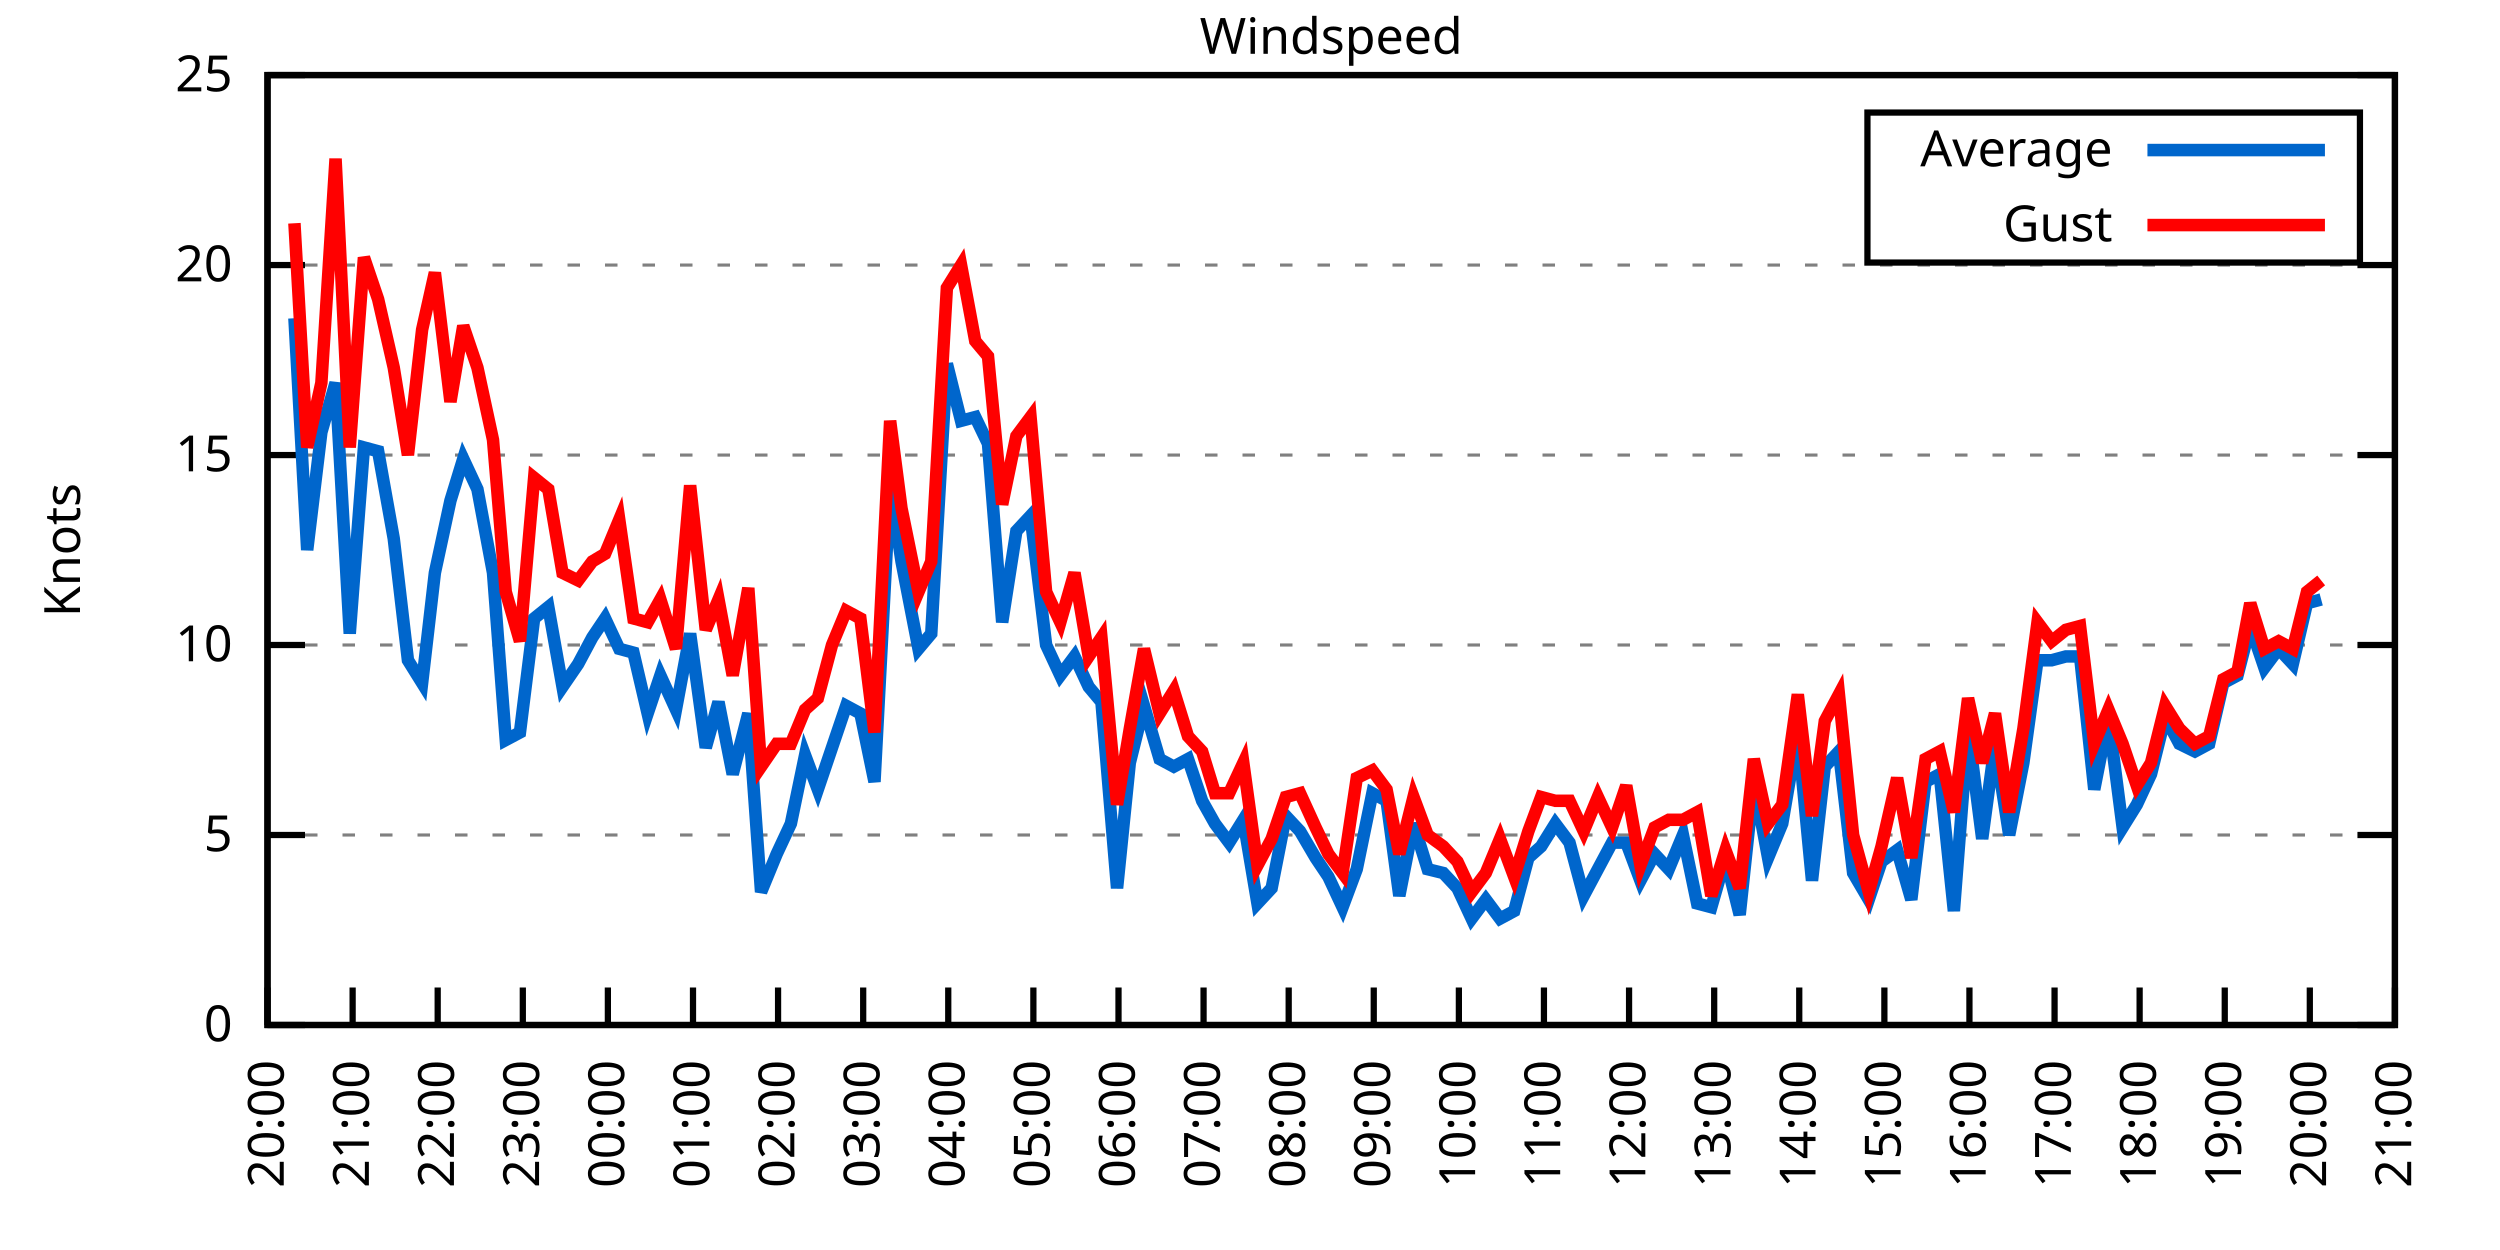
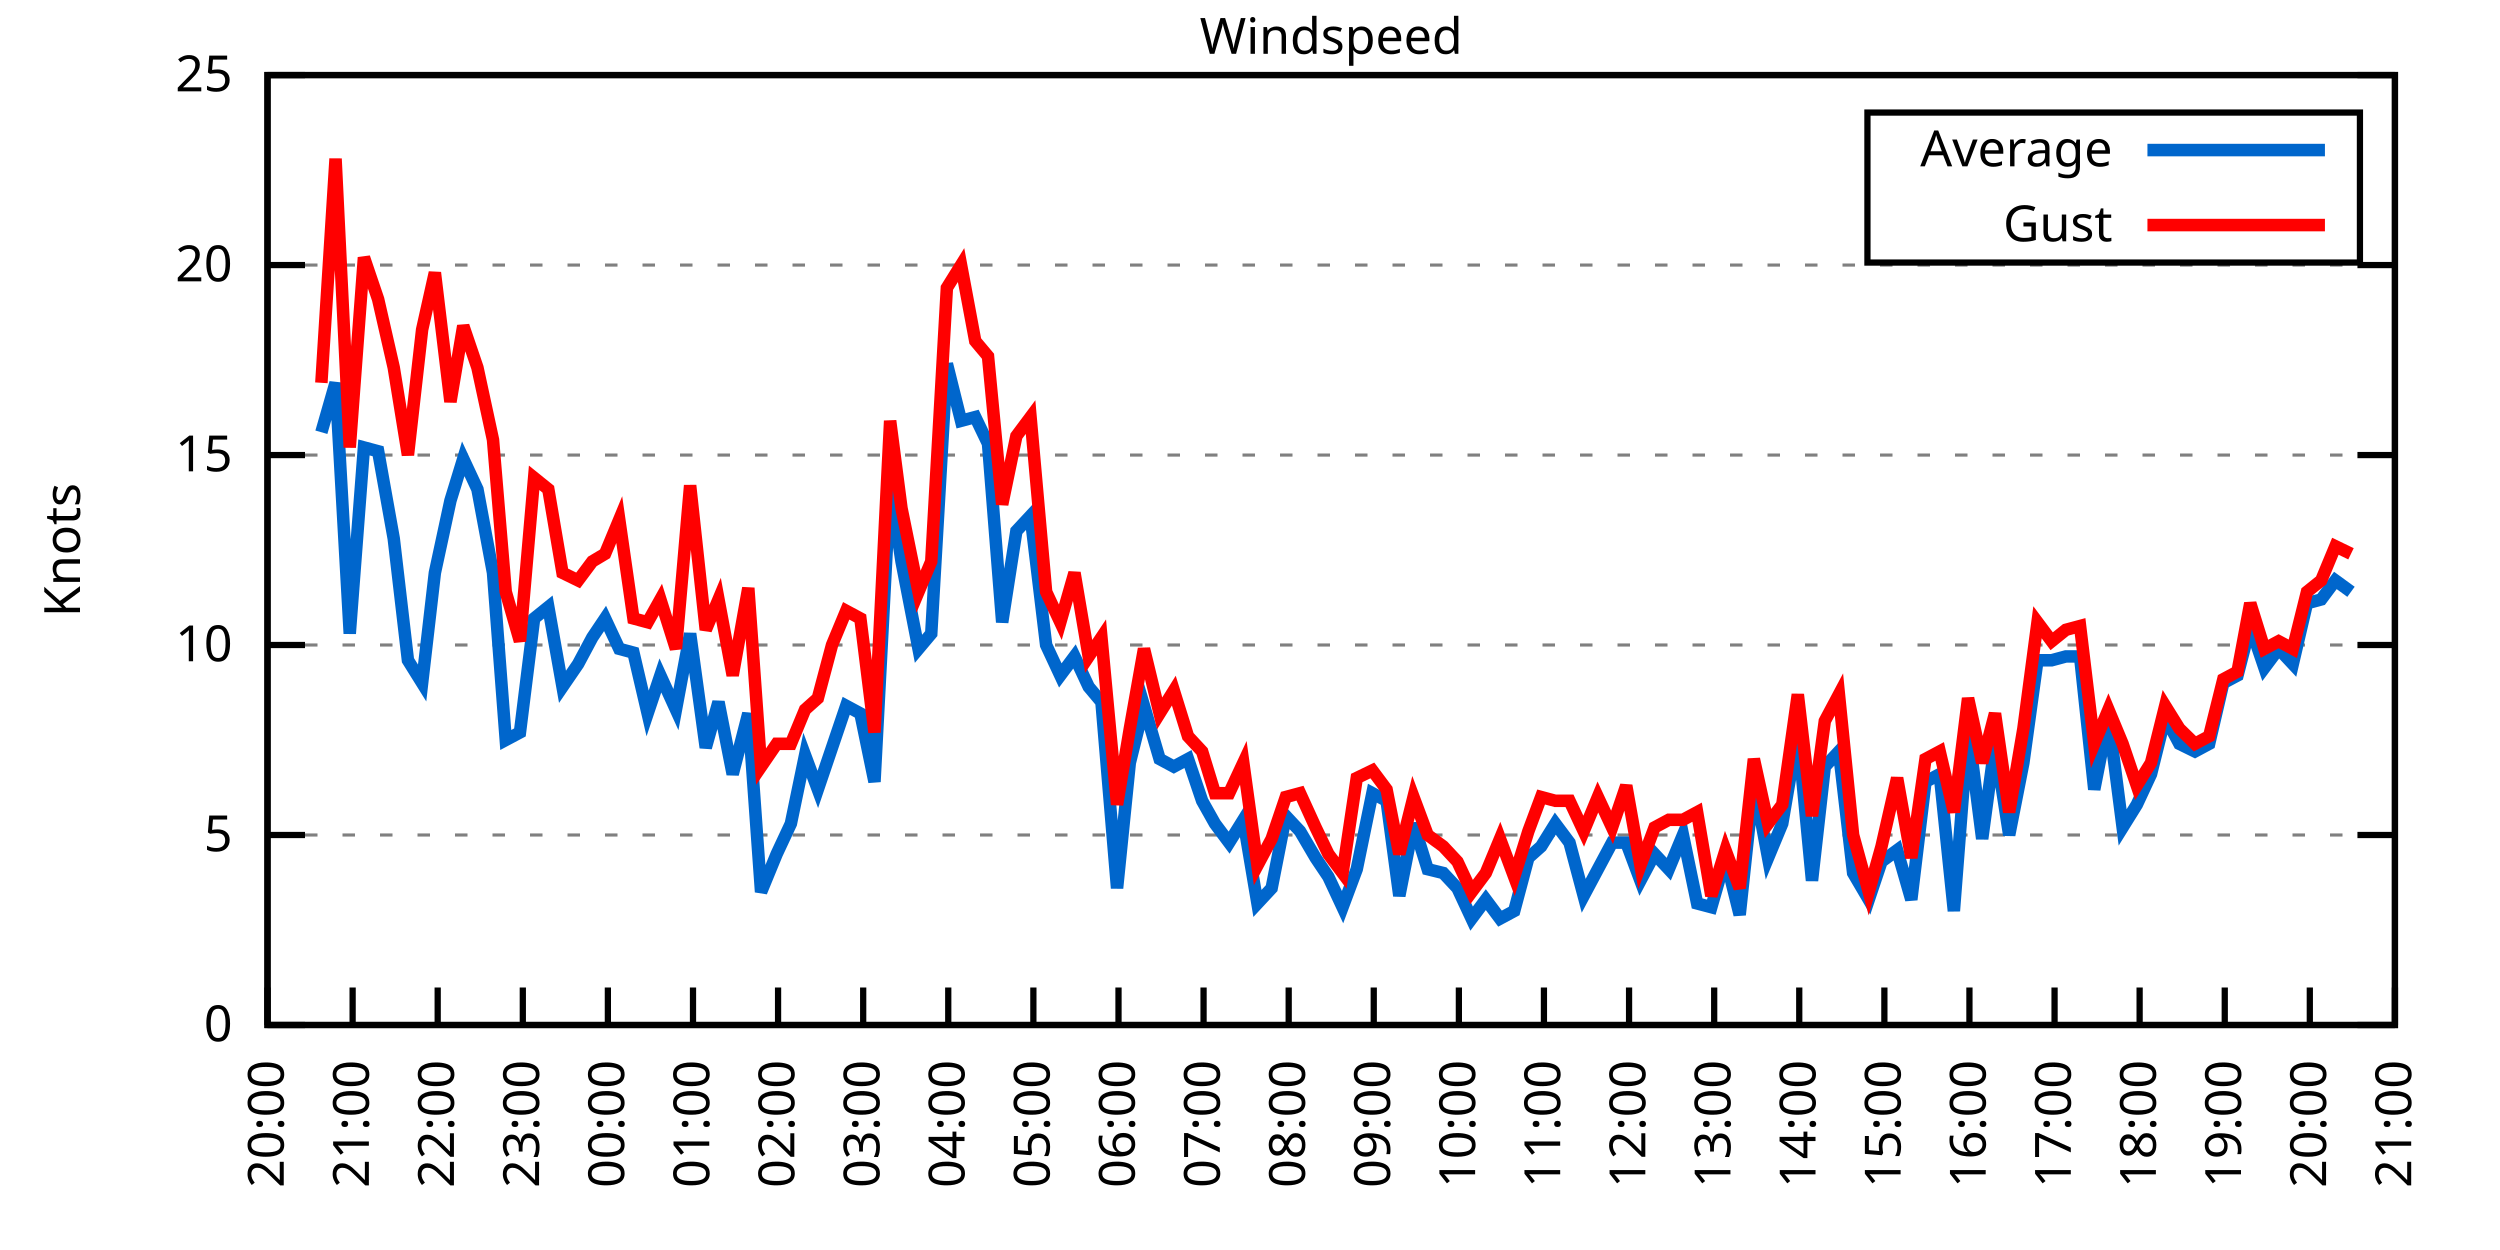
<svg xmlns="http://www.w3.org/2000/svg" xmlns:xlink="http://www.w3.org/1999/xlink" width="400" height="200" viewBox="0 0 400 200">
  <g id="gnuplot_canvas">
    <rect x="0" y="0" width="400" height="200" fill="none" />
    <defs>
      <circle id="gpDot" r="0.5" stroke-width="0.5" stroke="currentColor" />
      <path id="gpPt0" stroke-width="0.333" stroke="currentColor" d="M-1,0 h2 M0,-1 v2" />
      <path id="gpPt1" stroke-width="0.333" stroke="currentColor" d="M-1,-1 L1,1 M1,-1 L-1,1" />
      <path id="gpPt2" stroke-width="0.333" stroke="currentColor" d="M-1,0 L1,0 M0,-1 L0,1 M-1,-1 L1,1 M-1,1 L1,-1" />
      <rect id="gpPt3" stroke-width="0.333" stroke="currentColor" x="-1" y="-1" width="2" height="2" />
      <rect id="gpPt4" stroke-width="0.333" stroke="currentColor" fill="currentColor" x="-1" y="-1" width="2" height="2" />
      <circle id="gpPt5" stroke-width="0.333" stroke="currentColor" cx="0" cy="0" r="1" />
      <use xlink:href="#gpPt5" id="gpPt6" fill="currentColor" stroke="none" />
      <path id="gpPt7" stroke-width="0.333" stroke="currentColor" d="M0,-1.33 L-1.33,0.67 L1.33,0.67 z" />
      <use xlink:href="#gpPt7" id="gpPt8" fill="currentColor" stroke="none" />
      <use xlink:href="#gpPt7" id="gpPt9" stroke="currentColor" transform="rotate(180)" />
      <use xlink:href="#gpPt9" id="gpPt10" fill="currentColor" stroke="none" />
      <use xlink:href="#gpPt3" id="gpPt11" stroke="currentColor" transform="rotate(45)" />
      <use xlink:href="#gpPt11" id="gpPt12" fill="currentColor" stroke="none" />
      <path id="gpPt13" stroke-width="0.333" stroke="currentColor" d="M0,1.330 L1.265,0.411 L0.782,-1.067 L-0.782,-1.076 L-1.265,0.411 z" />
      <use xlink:href="#gpPt13" id="gpPt14" fill="currentColor" stroke="none" />
      <filter id="textbox" filterUnits="objectBoundingBox" x="0" y="0" height="1" width="1">
        <feFlood flood-color="white" flood-opacity="1" result="bgnd" />
        <feComposite in="SourceGraphic" in2="bgnd" operator="atop" />
      </filter>
      <filter id="greybox" filterUnits="objectBoundingBox" x="0" y="0" height="1" width="1">
        <feFlood flood-color="lightgrey" flood-opacity="1" result="grey" />
        <feComposite in="SourceGraphic" in2="grey" operator="atop" />
      </filter>
    </defs>
    <g fill="none" color="white" stroke="currentColor" stroke-width="1.00" stroke-linecap="butt" stroke-linejoin="miter">
</g>
    <g fill="none" color="black" stroke="currentColor" stroke-width="1.00" stroke-linecap="butt" stroke-linejoin="miter">
      <g stroke="none" shape-rendering="crispEdges">
        <polygon fill="rgb(255, 255, 255)" points="42.80,164.00 383.18,164.00 383.18,12.02 42.80,12.02 " />
      </g>
    </g>
    <g fill="none" color="black" stroke="currentColor" stroke-width="1.00" stroke-linecap="butt" stroke-linejoin="miter">
</g>
    <g fill="none" color="black" stroke="black" stroke-width="0.50" stroke-linecap="butt" stroke-linejoin="miter">
</g>
    <g fill="none" color="gray" stroke="currentColor" stroke-width="0.50" stroke-linecap="butt" stroke-linejoin="miter">
      <path stroke="gray" stroke-dasharray="2,4" class="gridline" d="M42.80,164.00 L383.19,164.00  " />
    </g>
    <g fill="none" color="gray" stroke="gray" stroke-width="1.00" stroke-linecap="butt" stroke-linejoin="miter">
</g>
    <g fill="none" color="black" stroke="currentColor" stroke-width="1.00" stroke-linecap="butt" stroke-linejoin="miter">
      <path stroke="black" d="M42.80,164.00 L48.80,164.00 M383.19,164.00 L377.19,164.00  " />
      <g transform="translate(37.20,166.60)" stroke="none" fill="black" font-family="Sans" font-size="8.00" text-anchor="end">
        <text>
          <tspan font-family="Sans"> 0</tspan>
        </text>
      </g>
    </g>
    <g fill="none" color="black" stroke="currentColor" stroke-width="1.00" stroke-linecap="butt" stroke-linejoin="miter">
</g>
    <g fill="none" color="black" stroke="black" stroke-width="0.50" stroke-linecap="butt" stroke-linejoin="miter">
</g>
    <g fill="none" color="gray" stroke="currentColor" stroke-width="0.50" stroke-linecap="butt" stroke-linejoin="miter">
      <path stroke="gray" stroke-dasharray="2,4" class="gridline" d="M42.80,133.60 L383.19,133.60  " />
    </g>
    <g fill="none" color="gray" stroke="gray" stroke-width="1.00" stroke-linecap="butt" stroke-linejoin="miter">
</g>
    <g fill="none" color="black" stroke="currentColor" stroke-width="1.00" stroke-linecap="butt" stroke-linejoin="miter">
      <path stroke="black" d="M42.80,133.60 L48.80,133.60 M383.19,133.60 L377.19,133.60  " />
      <g transform="translate(37.20,136.20)" stroke="none" fill="black" font-family="Sans" font-size="8.00" text-anchor="end">
        <text>
          <tspan font-family="Sans"> 5</tspan>
        </text>
      </g>
    </g>
    <g fill="none" color="black" stroke="currentColor" stroke-width="1.00" stroke-linecap="butt" stroke-linejoin="miter">
</g>
    <g fill="none" color="black" stroke="black" stroke-width="0.50" stroke-linecap="butt" stroke-linejoin="miter">
</g>
    <g fill="none" color="gray" stroke="currentColor" stroke-width="0.50" stroke-linecap="butt" stroke-linejoin="miter">
      <path stroke="gray" stroke-dasharray="2,4" class="gridline" d="M42.80,103.20 L383.19,103.20  " />
    </g>
    <g fill="none" color="gray" stroke="gray" stroke-width="1.00" stroke-linecap="butt" stroke-linejoin="miter">
</g>
    <g fill="none" color="black" stroke="currentColor" stroke-width="1.00" stroke-linecap="butt" stroke-linejoin="miter">
      <path stroke="black" d="M42.80,103.20 L48.80,103.20 M383.19,103.20 L377.19,103.20  " />
      <g transform="translate(37.20,105.80)" stroke="none" fill="black" font-family="Sans" font-size="8.00" text-anchor="end">
        <text>
          <tspan font-family="Sans"> 10</tspan>
        </text>
      </g>
    </g>
    <g fill="none" color="black" stroke="currentColor" stroke-width="1.00" stroke-linecap="butt" stroke-linejoin="miter">
</g>
    <g fill="none" color="black" stroke="black" stroke-width="0.50" stroke-linecap="butt" stroke-linejoin="miter">
</g>
    <g fill="none" color="gray" stroke="currentColor" stroke-width="0.50" stroke-linecap="butt" stroke-linejoin="miter">
      <path stroke="gray" stroke-dasharray="2,4" class="gridline" d="M42.80,72.81 L383.19,72.81  " />
    </g>
    <g fill="none" color="gray" stroke="gray" stroke-width="1.00" stroke-linecap="butt" stroke-linejoin="miter">
</g>
    <g fill="none" color="black" stroke="currentColor" stroke-width="1.00" stroke-linecap="butt" stroke-linejoin="miter">
      <path stroke="black" d="M42.80,72.81 L48.80,72.81 M383.19,72.81 L377.19,72.81  " />
      <g transform="translate(37.20,75.41)" stroke="none" fill="black" font-family="Sans" font-size="8.00" text-anchor="end">
        <text>
          <tspan font-family="Sans"> 15</tspan>
        </text>
      </g>
    </g>
    <g fill="none" color="black" stroke="currentColor" stroke-width="1.00" stroke-linecap="butt" stroke-linejoin="miter">
</g>
    <g fill="none" color="black" stroke="black" stroke-width="0.50" stroke-linecap="butt" stroke-linejoin="miter">
</g>
    <g fill="none" color="gray" stroke="currentColor" stroke-width="0.50" stroke-linecap="butt" stroke-linejoin="miter">
      <path stroke="gray" stroke-dasharray="2,4" class="gridline" d="M42.80,42.41 L383.19,42.41  " />
    </g>
    <g fill="none" color="gray" stroke="gray" stroke-width="1.00" stroke-linecap="butt" stroke-linejoin="miter">
</g>
    <g fill="none" color="black" stroke="currentColor" stroke-width="1.00" stroke-linecap="butt" stroke-linejoin="miter">
      <path stroke="black" d="M42.80,42.41 L48.80,42.41 M383.19,42.41 L377.19,42.41  " />
      <g transform="translate(37.20,45.01)" stroke="none" fill="black" font-family="Sans" font-size="8.00" text-anchor="end">
        <text>
          <tspan font-family="Sans"> 20</tspan>
        </text>
      </g>
    </g>
    <g fill="none" color="black" stroke="currentColor" stroke-width="1.00" stroke-linecap="butt" stroke-linejoin="miter">
</g>
    <g fill="none" color="black" stroke="black" stroke-width="0.50" stroke-linecap="butt" stroke-linejoin="miter">
</g>
    <g fill="none" color="gray" stroke="currentColor" stroke-width="0.50" stroke-linecap="butt" stroke-linejoin="miter">
      <path stroke="gray" stroke-dasharray="2,4" class="gridline" d="M42.80,12.01 L383.19,12.01  " />
    </g>
    <g fill="none" color="gray" stroke="gray" stroke-width="1.00" stroke-linecap="butt" stroke-linejoin="miter">
</g>
    <g fill="none" color="black" stroke="currentColor" stroke-width="1.00" stroke-linecap="butt" stroke-linejoin="miter">
      <path stroke="black" d="M42.80,12.01 L48.80,12.01 M383.19,12.01 L377.19,12.01  " />
      <g transform="translate(37.20,14.61)" stroke="none" fill="black" font-family="Sans" font-size="8.00" text-anchor="end">
        <text>
          <tspan font-family="Sans"> 25</tspan>
        </text>
      </g>
    </g>
    <g fill="none" color="black" stroke="currentColor" stroke-width="1.00" stroke-linecap="butt" stroke-linejoin="miter">
      <path stroke="black" d="M42.80,164.00 L42.80,158.00  " />
      <g transform="translate(45.40,169.60) rotate(270.00)" stroke="none" fill="black" font-family="Sans" font-size="8.00" text-anchor="end">
        <text>
          <tspan font-family="Sans">20:00</tspan>
        </text>
      </g>
    </g>
    <g fill="none" color="black" stroke="currentColor" stroke-width="1.00" stroke-linecap="butt" stroke-linejoin="miter">
      <path stroke="black" d="M56.42,164.00 L56.42,158.00  " />
      <g transform="translate(59.02,169.60) rotate(270.00)" stroke="none" fill="black" font-family="Sans" font-size="8.00" text-anchor="end">
        <text>
          <tspan font-family="Sans">21:00</tspan>
        </text>
      </g>
    </g>
    <g fill="none" color="black" stroke="currentColor" stroke-width="1.00" stroke-linecap="butt" stroke-linejoin="miter">
      <path stroke="black" d="M70.03,164.00 L70.03,158.00  " />
      <g transform="translate(72.63,169.60) rotate(270.00)" stroke="none" fill="black" font-family="Sans" font-size="8.00" text-anchor="end">
        <text>
          <tspan font-family="Sans">22:00</tspan>
        </text>
      </g>
    </g>
    <g fill="none" color="black" stroke="currentColor" stroke-width="1.00" stroke-linecap="butt" stroke-linejoin="miter">
      <path stroke="black" d="M83.65,164.00 L83.65,158.00  " />
      <g transform="translate(86.25,169.60) rotate(270.00)" stroke="none" fill="black" font-family="Sans" font-size="8.00" text-anchor="end">
        <text>
          <tspan font-family="Sans">23:00</tspan>
        </text>
      </g>
    </g>
    <g fill="none" color="black" stroke="currentColor" stroke-width="1.00" stroke-linecap="butt" stroke-linejoin="miter">
      <path stroke="black" d="M97.26,164.00 L97.26,158.00  " />
      <g transform="translate(99.86,169.60) rotate(270.00)" stroke="none" fill="black" font-family="Sans" font-size="8.00" text-anchor="end">
        <text>
          <tspan font-family="Sans">00:00</tspan>
        </text>
      </g>
    </g>
    <g fill="none" color="black" stroke="currentColor" stroke-width="1.00" stroke-linecap="butt" stroke-linejoin="miter">
      <path stroke="black" d="M110.88,164.00 L110.88,158.00  " />
      <g transform="translate(113.48,169.60) rotate(270.00)" stroke="none" fill="black" font-family="Sans" font-size="8.00" text-anchor="end">
        <text>
          <tspan font-family="Sans">01:00</tspan>
        </text>
      </g>
    </g>
    <g fill="none" color="black" stroke="currentColor" stroke-width="1.00" stroke-linecap="butt" stroke-linejoin="miter">
      <path stroke="black" d="M124.49,164.00 L124.49,158.00  " />
      <g transform="translate(127.09,169.60) rotate(270.00)" stroke="none" fill="black" font-family="Sans" font-size="8.00" text-anchor="end">
        <text>
          <tspan font-family="Sans">02:00</tspan>
        </text>
      </g>
    </g>
    <g fill="none" color="black" stroke="currentColor" stroke-width="1.00" stroke-linecap="butt" stroke-linejoin="miter">
      <path stroke="black" d="M138.11,164.00 L138.11,158.00  " />
      <g transform="translate(140.71,169.60) rotate(270.00)" stroke="none" fill="black" font-family="Sans" font-size="8.00" text-anchor="end">
        <text>
          <tspan font-family="Sans">03:00</tspan>
        </text>
      </g>
    </g>
    <g fill="none" color="black" stroke="currentColor" stroke-width="1.00" stroke-linecap="butt" stroke-linejoin="miter">
      <path stroke="black" d="M151.72,164.00 L151.72,158.00  " />
      <g transform="translate(154.32,169.60) rotate(270.00)" stroke="none" fill="black" font-family="Sans" font-size="8.00" text-anchor="end">
        <text>
          <tspan font-family="Sans">04:00</tspan>
        </text>
      </g>
    </g>
    <g fill="none" color="black" stroke="currentColor" stroke-width="1.00" stroke-linecap="butt" stroke-linejoin="miter">
      <path stroke="black" d="M165.34,164.00 L165.34,158.00  " />
      <g transform="translate(167.94,169.60) rotate(270.00)" stroke="none" fill="black" font-family="Sans" font-size="8.00" text-anchor="end">
        <text>
          <tspan font-family="Sans">05:00</tspan>
        </text>
      </g>
    </g>
    <g fill="none" color="black" stroke="currentColor" stroke-width="1.00" stroke-linecap="butt" stroke-linejoin="miter">
      <path stroke="black" d="M178.96,164.00 L178.96,158.00  " />
      <g transform="translate(181.56,169.60) rotate(270.00)" stroke="none" fill="black" font-family="Sans" font-size="8.00" text-anchor="end">
        <text>
          <tspan font-family="Sans">06:00</tspan>
        </text>
      </g>
    </g>
    <g fill="none" color="black" stroke="currentColor" stroke-width="1.00" stroke-linecap="butt" stroke-linejoin="miter">
      <path stroke="black" d="M192.57,164.00 L192.57,158.00  " />
      <g transform="translate(195.17,169.60) rotate(270.00)" stroke="none" fill="black" font-family="Sans" font-size="8.00" text-anchor="end">
        <text>
          <tspan font-family="Sans">07:00</tspan>
        </text>
      </g>
    </g>
    <g fill="none" color="black" stroke="currentColor" stroke-width="1.00" stroke-linecap="butt" stroke-linejoin="miter">
      <path stroke="black" d="M206.19,164.00 L206.19,158.00  " />
      <g transform="translate(208.79,169.60) rotate(270.00)" stroke="none" fill="black" font-family="Sans" font-size="8.00" text-anchor="end">
        <text>
          <tspan font-family="Sans">08:00</tspan>
        </text>
      </g>
    </g>
    <g fill="none" color="black" stroke="currentColor" stroke-width="1.00" stroke-linecap="butt" stroke-linejoin="miter">
      <path stroke="black" d="M219.80,164.00 L219.80,158.00  " />
      <g transform="translate(222.40,169.60) rotate(270.00)" stroke="none" fill="black" font-family="Sans" font-size="8.00" text-anchor="end">
        <text>
          <tspan font-family="Sans">09:00</tspan>
        </text>
      </g>
    </g>
    <g fill="none" color="black" stroke="currentColor" stroke-width="1.00" stroke-linecap="butt" stroke-linejoin="miter">
      <path stroke="black" d="M233.42,164.00 L233.42,158.00  " />
      <g transform="translate(236.02,169.60) rotate(270.00)" stroke="none" fill="black" font-family="Sans" font-size="8.00" text-anchor="end">
        <text>
          <tspan font-family="Sans">10:00</tspan>
        </text>
      </g>
    </g>
    <g fill="none" color="black" stroke="currentColor" stroke-width="1.00" stroke-linecap="butt" stroke-linejoin="miter">
      <path stroke="black" d="M247.03,164.00 L247.03,158.00  " />
      <g transform="translate(249.63,169.60) rotate(270.00)" stroke="none" fill="black" font-family="Sans" font-size="8.00" text-anchor="end">
        <text>
          <tspan font-family="Sans">11:00</tspan>
        </text>
      </g>
    </g>
    <g fill="none" color="black" stroke="currentColor" stroke-width="1.00" stroke-linecap="butt" stroke-linejoin="miter">
      <path stroke="black" d="M260.65,164.00 L260.65,158.00  " />
      <g transform="translate(263.25,169.60) rotate(270.00)" stroke="none" fill="black" font-family="Sans" font-size="8.00" text-anchor="end">
        <text>
          <tspan font-family="Sans">12:00</tspan>
        </text>
      </g>
    </g>
    <g fill="none" color="black" stroke="currentColor" stroke-width="1.00" stroke-linecap="butt" stroke-linejoin="miter">
      <path stroke="black" d="M274.27,164.00 L274.27,158.00  " />
      <g transform="translate(276.87,169.60) rotate(270.00)" stroke="none" fill="black" font-family="Sans" font-size="8.00" text-anchor="end">
        <text>
          <tspan font-family="Sans">13:00</tspan>
        </text>
      </g>
    </g>
    <g fill="none" color="black" stroke="currentColor" stroke-width="1.00" stroke-linecap="butt" stroke-linejoin="miter">
      <path stroke="black" d="M287.88,164.00 L287.88,158.00  " />
      <g transform="translate(290.48,169.60) rotate(270.00)" stroke="none" fill="black" font-family="Sans" font-size="8.00" text-anchor="end">
        <text>
          <tspan font-family="Sans">14:00</tspan>
        </text>
      </g>
    </g>
    <g fill="none" color="black" stroke="currentColor" stroke-width="1.00" stroke-linecap="butt" stroke-linejoin="miter">
      <path stroke="black" d="M301.50,164.00 L301.50,158.00  " />
      <g transform="translate(304.10,169.60) rotate(270.00)" stroke="none" fill="black" font-family="Sans" font-size="8.00" text-anchor="end">
        <text>
          <tspan font-family="Sans">15:00</tspan>
        </text>
      </g>
    </g>
    <g fill="none" color="black" stroke="currentColor" stroke-width="1.00" stroke-linecap="butt" stroke-linejoin="miter">
      <path stroke="black" d="M315.11,164.00 L315.11,158.00  " />
      <g transform="translate(317.71,169.60) rotate(270.00)" stroke="none" fill="black" font-family="Sans" font-size="8.00" text-anchor="end">
        <text>
          <tspan font-family="Sans">16:00</tspan>
        </text>
      </g>
    </g>
    <g fill="none" color="black" stroke="currentColor" stroke-width="1.00" stroke-linecap="butt" stroke-linejoin="miter">
      <path stroke="black" d="M328.73,164.00 L328.73,158.00  " />
      <g transform="translate(331.33,169.60) rotate(270.00)" stroke="none" fill="black" font-family="Sans" font-size="8.00" text-anchor="end">
        <text>
          <tspan font-family="Sans">17:00</tspan>
        </text>
      </g>
    </g>
    <g fill="none" color="black" stroke="currentColor" stroke-width="1.00" stroke-linecap="butt" stroke-linejoin="miter">
      <path stroke="black" d="M342.34,164.00 L342.34,158.00  " />
      <g transform="translate(344.94,169.60) rotate(270.00)" stroke="none" fill="black" font-family="Sans" font-size="8.00" text-anchor="end">
        <text>
          <tspan font-family="Sans">18:00</tspan>
        </text>
      </g>
    </g>
    <g fill="none" color="black" stroke="currentColor" stroke-width="1.00" stroke-linecap="butt" stroke-linejoin="miter">
      <path stroke="black" d="M355.96,164.00 L355.96,158.00  " />
      <g transform="translate(358.56,169.60) rotate(270.00)" stroke="none" fill="black" font-family="Sans" font-size="8.00" text-anchor="end">
        <text>
          <tspan font-family="Sans">19:00</tspan>
        </text>
      </g>
    </g>
    <g fill="none" color="black" stroke="currentColor" stroke-width="1.00" stroke-linecap="butt" stroke-linejoin="miter">
      <path stroke="black" d="M369.57,164.00 L369.57,158.00  " />
      <g transform="translate(372.17,169.60) rotate(270.00)" stroke="none" fill="black" font-family="Sans" font-size="8.00" text-anchor="end">
        <text>
          <tspan font-family="Sans">20:00</tspan>
        </text>
      </g>
    </g>
    <g fill="none" color="black" stroke="currentColor" stroke-width="1.00" stroke-linecap="butt" stroke-linejoin="miter">
      <path stroke="black" d="M383.19,164.00 L383.19,158.00  " />
      <g transform="translate(385.79,169.60) rotate(270.00)" stroke="none" fill="black" font-family="Sans" font-size="8.00" text-anchor="end">
        <text>
          <tspan font-family="Sans">21:00</tspan>
        </text>
      </g>
    </g>
    <g fill="none" color="black" stroke="currentColor" stroke-width="1.00" stroke-linecap="butt" stroke-linejoin="miter">
</g>
    <g fill="none" color="black" stroke="currentColor" stroke-width="1.00" stroke-linecap="butt" stroke-linejoin="miter">
      <path stroke="black" d="M42.80,12.01 L42.80,164.00 L383.19,164.00 L383.19,12.01 L42.80,12.01 Z  " />
    </g>
    <g fill="none" color="black" stroke="currentColor" stroke-width="1.00" stroke-linecap="butt" stroke-linejoin="miter">
</g>
    <g fill="none" color="black" stroke="currentColor" stroke-width="1.00" stroke-linecap="butt" stroke-linejoin="miter">
      <path stroke="black" d="M298.79,42.01 L298.79,18.01 L377.59,18.01 L377.59,42.01 L298.79,42.01 Z  " />
    </g>
    <g id="Windspeed_plot_1">
      <g fill="none" color="white" stroke="black" stroke-width="2.00" stroke-linecap="butt" stroke-linejoin="miter">
</g>
      <g fill="none" color="black" stroke="currentColor" stroke-width="2.00" stroke-linecap="butt" stroke-linejoin="miter">
        <g transform="translate(337.99,26.61)" stroke="none" fill="black" font-family="Sans" font-size="8.00" text-anchor="end">
          <text>
            <tspan font-family="Sans">Average</tspan>
          </text>
        </g>
      </g>
      <g fill="none" color="black" stroke="currentColor" stroke-width="2.00" stroke-linecap="butt" stroke-linejoin="miter">
-         <path stroke="rgb(  0, 102, 204)" d="M343.59,24.01 L371.99,24.01 M47.11,50.92 L49.15,88.00 L51.42,69.16 L53.69,61.25 L55.96,101.38 L58.23,71.59   L60.50,72.20 L63.00,86.18 L65.27,105.64 L67.54,109.28 L69.58,91.65 L72.07,80.10 L74.12,73.41 L76.39,78.28   L78.88,91.65 L80.92,118.40 L83.19,117.19 L85.46,98.95 L87.73,97.12 L90.00,109.89 L92.50,106.24 L94.77,101.99   L96.81,98.95 L99.08,103.81 L101.35,104.42 L103.62,114.15 L105.66,108.07 L108.15,113.54 L110.42,101.38 L112.92,119.62   L114.96,112.32 L117.23,123.87 L119.73,114.15 L121.77,142.72 L124.27,136.64 L126.54,131.78 L128.81,120.83 L130.85,126.31   L133.12,119.62 L135.39,112.93 L137.66,114.15 L139.92,125.09 L142.42,77.67 L144.24,89.83 L146.96,103.81 L149.00,101.38   L151.50,58.21 L153.77,67.33 L156.04,66.73 L158.08,70.98 L160.35,99.56 L162.62,84.97 L164.89,82.53 L167.38,103.20   L169.65,108.07 L171.92,105.03 L174.19,109.89 L176.23,112.32 L178.73,142.11 L180.77,122.05 L183.04,112.93 L185.54,121.44   L187.81,122.66 L190.08,121.44 L192.34,128.13 L194.39,131.78 L196.66,134.82 L198.93,131.17 L201.19,144.55 L203.46,142.11   L205.73,130.56 L208.00,132.99 L210.50,137.25 L212.54,140.29 L214.81,145.15 L217.08,139.07 L219.58,126.91 L221.85,128.13   L223.89,143.33 L226.16,131.78 L228.43,139.07 L230.92,139.68 L233.19,142.11 L235.46,146.98 L237.73,143.94 L240.00,146.98   L242.27,145.76 L244.54,137.25 L246.58,135.43 L248.85,131.78 L251.12,134.82 L253.39,143.33 L255.66,139.07 L257.93,134.82   L260.20,134.82 L262.47,140.90 L264.73,136.64 L267.00,139.07 L269.27,133.60 L271.54,144.55 L273.81,145.15 L276.08,137.25   L278.35,146.37 L280.62,125.09 L282.89,137.25 L285.16,131.78 L287.65,117.19 L289.92,140.90 L291.97,122.66 L294.23,120.23   L296.50,139.68 L299.00,143.94 L301.04,137.86 L303.54,136.03 L305.81,143.94 L308.08,125.09 L310.35,123.87 L312.62,145.76   L314.89,116.58 L317.15,134.21 L319.20,119.01 L321.47,133.60 L323.74,122.05 L326.00,105.64 L328.27,105.64 L330.54,105.03   L332.81,105.03 L335.08,126.31 L337.35,114.76 L339.62,132.39 L341.89,128.74 L344.16,123.87 L346.43,114.76 L348.70,119.01   L351.19,120.23 L353.46,119.01 L355.73,109.28 L358.00,108.07 L360.04,100.16 L362.31,106.85 L364.58,103.81 L366.85,106.24   L369.12,96.52 L371.39,95.91  " />
+         <path stroke="rgb(  0, 102, 204)" d="M343.59,24.01 L371.99,24.01 M51.42,69.16 L53.69,61.25 L55.96,101.38 L58.23,71.59 L60.50,72.20 L63.00,86.18   L65.27,105.64 L67.54,109.28 L69.58,91.65 L72.07,80.10 L74.12,73.41 L76.39,78.28 L78.88,91.65 L80.92,118.40   L83.19,117.19 L85.46,98.95 L87.73,97.12 L90.00,109.89 L92.50,106.24 L94.77,101.99 L96.81,98.95 L99.08,103.81   L101.35,104.42 L103.62,114.15 L105.66,108.07 L108.15,113.54 L110.42,101.38 L112.92,119.62 L114.96,112.32 L117.23,123.87   L119.73,114.15 L121.77,142.72 L124.27,136.64 L126.54,131.78 L128.81,120.83 L130.85,126.31 L133.12,119.62 L135.39,112.93   L137.66,114.15 L139.92,125.09 L142.42,77.67 L144.24,89.83 L146.96,103.81 L149.00,101.38 L151.50,58.21 L153.77,67.33   L156.04,66.73 L158.08,70.98 L160.35,99.56 L162.62,84.97 L164.89,82.53 L167.38,103.20 L169.65,108.07 L171.92,105.03   L174.19,109.89 L176.23,112.32 L178.73,142.11 L180.77,122.05 L183.04,112.93 L185.54,121.44 L187.81,122.66 L190.08,121.44   L192.34,128.13 L194.39,131.78 L196.66,134.82 L198.93,131.17 L201.19,144.55 L203.46,142.11 L205.73,130.56 L208.00,132.99   L210.50,137.25 L212.54,140.29 L214.81,145.15 L217.08,139.07 L219.58,126.91 L221.85,128.13 L223.89,143.33 L226.16,131.78   L228.43,139.07 L230.92,139.68 L233.19,142.11 L235.46,146.98 L237.73,143.94 L240.00,146.98 L242.27,145.76 L244.54,137.25   L246.58,135.43 L248.85,131.78 L251.12,134.82 L253.39,143.33 L255.66,139.07 L257.93,134.82 L260.20,134.82 L262.47,140.90   L264.73,136.64 L267.00,139.07 L269.27,133.60 L271.54,144.55 L273.81,145.15 L276.08,137.25 L278.35,146.37 L280.62,125.09   L282.89,137.25 L285.16,131.78 L287.65,117.19 L289.92,140.90 L291.97,122.66 L294.23,120.23 L296.50,139.68 L299.00,143.94   L301.04,137.86 L303.54,136.03 L305.81,143.94 L308.08,125.09 L310.35,123.87 L312.62,145.76 L314.89,116.58 L317.15,134.21   L319.20,119.01 L321.47,133.60 L323.74,122.05 L326.00,105.64 L328.27,105.64 L330.54,105.03 L332.81,105.03 L335.08,126.31   L337.35,114.76 L339.62,132.39 L341.89,128.74 L344.16,123.87 L346.43,114.76 L348.70,119.01 L351.19,120.23 L353.46,119.01   L355.73,109.28 L358.00,108.07 L360.04,100.16 L362.31,106.85 L364.58,103.81 L366.85,106.24 L369.12,96.52 L371.39,95.91   L373.66,92.87 L376.16,94.69  " />
      </g>
    </g>
    <g id="Windspeed_plot_2">
      <g fill="none" color="black" stroke="currentColor" stroke-width="2.00" stroke-linecap="butt" stroke-linejoin="miter">
        <g transform="translate(337.99,38.61)" stroke="none" fill="black" font-family="Sans" font-size="8.00" text-anchor="end">
          <text>
            <tspan font-family="Sans">Gust</tspan>
          </text>
        </g>
      </g>
      <g fill="none" color="black" stroke="currentColor" stroke-width="2.00" stroke-linecap="butt" stroke-linejoin="miter">
-         <path stroke="rgb(255,   0,   0)" d="M343.59,36.01 L371.99,36.01 M47.11,35.72 L49.15,71.59 L51.42,61.25 L53.69,25.39 L55.96,71.59 L58.23,41.19   L60.50,47.88 L63.00,58.82 L65.27,72.81 L67.54,52.74 L69.58,43.62 L72.07,64.29 L74.12,52.14 L76.39,58.82   L78.88,70.37 L80.92,94.69 L83.19,102.60 L85.46,76.45 L87.73,78.28 L90.00,91.65 L92.50,92.87 L94.77,89.83   L96.81,88.61 L99.08,83.14 L101.35,98.95 L103.62,99.56 L105.66,95.91 L108.15,103.81 L110.42,77.67 L112.92,100.77   L114.96,95.91 L117.23,108.07 L119.73,94.08 L121.77,122.66 L124.27,119.01 L126.54,119.01 L128.81,113.54 L130.85,111.72   L133.12,103.20 L135.39,97.73 L137.66,98.95 L139.92,117.19 L142.42,67.33 L144.24,81.32 L146.96,94.69 L149.00,89.83   L151.50,46.06 L153.77,42.41 L156.04,54.57 L158.08,57.00 L160.35,80.71 L162.62,69.77 L164.89,66.73 L167.38,94.69   L169.65,99.56 L171.92,91.65 L174.19,105.03 L176.23,101.99 L178.73,128.74 L180.77,116.58 L183.04,103.81 L185.54,114.15   L187.81,110.50 L190.08,117.80 L192.34,120.23 L194.39,126.91 L196.66,126.91 L198.93,122.05 L201.19,138.47 L203.46,134.21   L205.73,127.52 L208.00,126.91 L210.50,132.39 L212.54,136.64 L214.81,139.68 L217.08,124.48 L219.58,123.27 L221.85,126.31   L223.89,136.64 L226.16,127.52 L228.43,133.60 L230.92,135.43 L233.19,137.86 L235.46,142.72 L237.73,139.68 L240.00,134.21   L242.27,140.29 L244.54,132.99 L246.58,127.52 L248.85,128.13 L251.12,128.13 L253.39,132.99 L255.66,127.52 L257.93,132.39   L260.20,125.70 L262.47,138.47 L264.73,132.39 L267.00,131.17 L269.27,131.17 L271.54,129.95 L273.81,143.33 L276.08,136.03   L278.35,142.11 L280.62,121.44 L282.89,131.78 L285.16,128.74 L287.65,111.11 L289.92,130.56 L291.97,115.36 L294.23,111.11   L296.50,133.60 L299.00,142.72 L301.04,135.43 L303.54,124.48 L305.81,137.25 L308.08,121.44 L310.35,120.23 L312.62,129.95   L314.89,111.72 L317.15,122.05 L319.20,114.15 L321.47,129.95 L323.74,116.58 L326.00,99.56 L328.27,102.60 L330.54,100.77   L332.81,100.16 L335.08,119.01 L337.35,113.54 L339.62,119.01 L341.89,125.70 L344.16,122.05 L346.43,112.93 L348.70,116.58   L351.19,119.01 L353.46,117.80 L355.73,108.68 L358.00,107.46 L360.04,96.52 L362.31,103.81 L364.58,102.60 L366.85,103.81   L369.12,94.69 L371.39,92.87  " />
+         <path stroke="rgb(255,   0,   0)" d="M343.59,36.01 L371.99,36.01 M51.42,61.25 L53.69,25.39 L55.96,71.59 L58.23,41.19 L60.50,47.88 L63.00,58.82   L65.27,72.81 L67.54,52.74 L69.58,43.62 L72.07,64.29 L74.12,52.14 L76.39,58.82 L78.88,70.37 L80.92,94.69   L83.19,102.60 L85.46,76.45 L87.73,78.28 L90.00,91.65 L92.50,92.87 L94.77,89.83 L96.81,88.61 L99.08,83.14   L101.35,98.95 L103.62,99.56 L105.66,95.91 L108.15,103.81 L110.42,77.67 L112.92,100.77 L114.96,95.91 L117.23,108.07   L119.73,94.08 L121.77,122.66 L124.27,119.01 L126.54,119.01 L128.81,113.54 L130.85,111.72 L133.12,103.20 L135.39,97.73   L137.66,98.95 L139.92,117.19 L142.42,67.33 L144.24,81.32 L146.96,94.69 L149.00,89.83 L151.50,46.06 L153.77,42.41   L156.04,54.57 L158.08,57.00 L160.35,80.71 L162.62,69.77 L164.89,66.73 L167.38,94.69 L169.65,99.56 L171.92,91.65   L174.19,105.03 L176.23,101.99 L178.73,128.74 L180.77,116.58 L183.04,103.81 L185.54,114.15 L187.81,110.50 L190.08,117.80   L192.34,120.23 L194.39,126.91 L196.66,126.91 L198.93,122.05 L201.19,138.47 L203.46,134.21 L205.73,127.52 L208.00,126.91   L210.50,132.39 L212.54,136.64 L214.81,139.68 L217.08,124.48 L219.58,123.27 L221.85,126.31 L223.89,136.64 L226.16,127.52   L228.43,133.60 L230.92,135.43 L233.19,137.86 L235.46,142.72 L237.73,139.68 L240.00,134.21 L242.27,140.29 L244.54,132.99   L246.58,127.52 L248.85,128.13 L251.12,128.13 L253.39,132.99 L255.66,127.52 L257.93,132.39 L260.20,125.70 L262.47,138.47   L264.73,132.39 L267.00,131.17 L269.27,131.17 L271.54,129.95 L273.81,143.33 L276.08,136.03 L278.35,142.11 L280.62,121.44   L282.89,131.78 L285.16,128.74 L287.65,111.11 L289.92,130.56 L291.97,115.36 L294.23,111.11 L296.50,133.60 L299.00,142.72   L301.04,135.43 L303.54,124.48 L305.81,137.25 L308.08,121.44 L310.35,120.23 L312.62,129.95 L314.89,111.72 L317.15,122.05   L319.20,114.15 L321.47,129.95 L323.74,116.58 L326.00,99.56 L328.27,102.60 L330.54,100.77 L332.81,100.16 L335.08,119.01   L337.35,113.54 L339.62,119.01 L341.89,125.70 L344.16,122.05 L346.43,112.93 L348.70,116.58 L351.19,119.01 L353.46,117.80   L355.73,108.68 L358.00,107.46 L360.04,96.52 L362.31,103.81 L364.58,102.60 L366.85,103.81 L369.12,94.69 L371.39,92.87   L373.66,87.40 L376.16,88.61  " />
      </g>
    </g>
    <g fill="none" color="black" stroke="currentColor" stroke-width="2.00" stroke-linecap="butt" stroke-linejoin="miter">
</g>
    <g fill="none" color="black" stroke="black" stroke-width="1.00" stroke-linecap="butt" stroke-linejoin="miter">
</g>
    <g fill="none" color="black" stroke="currentColor" stroke-width="1.00" stroke-linecap="butt" stroke-linejoin="miter">
      <path stroke="black" d="M42.80,12.01 L42.80,164.00 L383.19,164.00 L383.19,12.01 L42.80,12.01 Z  " />
      <g transform="translate(12.80,88.01) rotate(270.00)" stroke="none" fill="black" font-family="Sans" font-size="8.00" text-anchor="middle">
        <text>
          <tspan font-family="Sans">Knots</tspan>
        </text>
      </g>
    </g>
    <g fill="none" color="black" stroke="currentColor" stroke-width="1.00" stroke-linecap="butt" stroke-linejoin="miter">
</g>
    <g fill="none" color="black" stroke="currentColor" stroke-width="1.00" stroke-linecap="butt" stroke-linejoin="miter">
      <g transform="translate(212.99,8.61)" stroke="none" fill="black" font-family="Sans" font-size="8.00" text-anchor="middle">
        <text>
          <tspan font-family="Sans">Windspeed</tspan>
        </text>
      </g>
    </g>
    <g fill="none" color="black" stroke="currentColor" stroke-width="1.00" stroke-linecap="butt" stroke-linejoin="miter">
</g>
  </g>
</svg>
